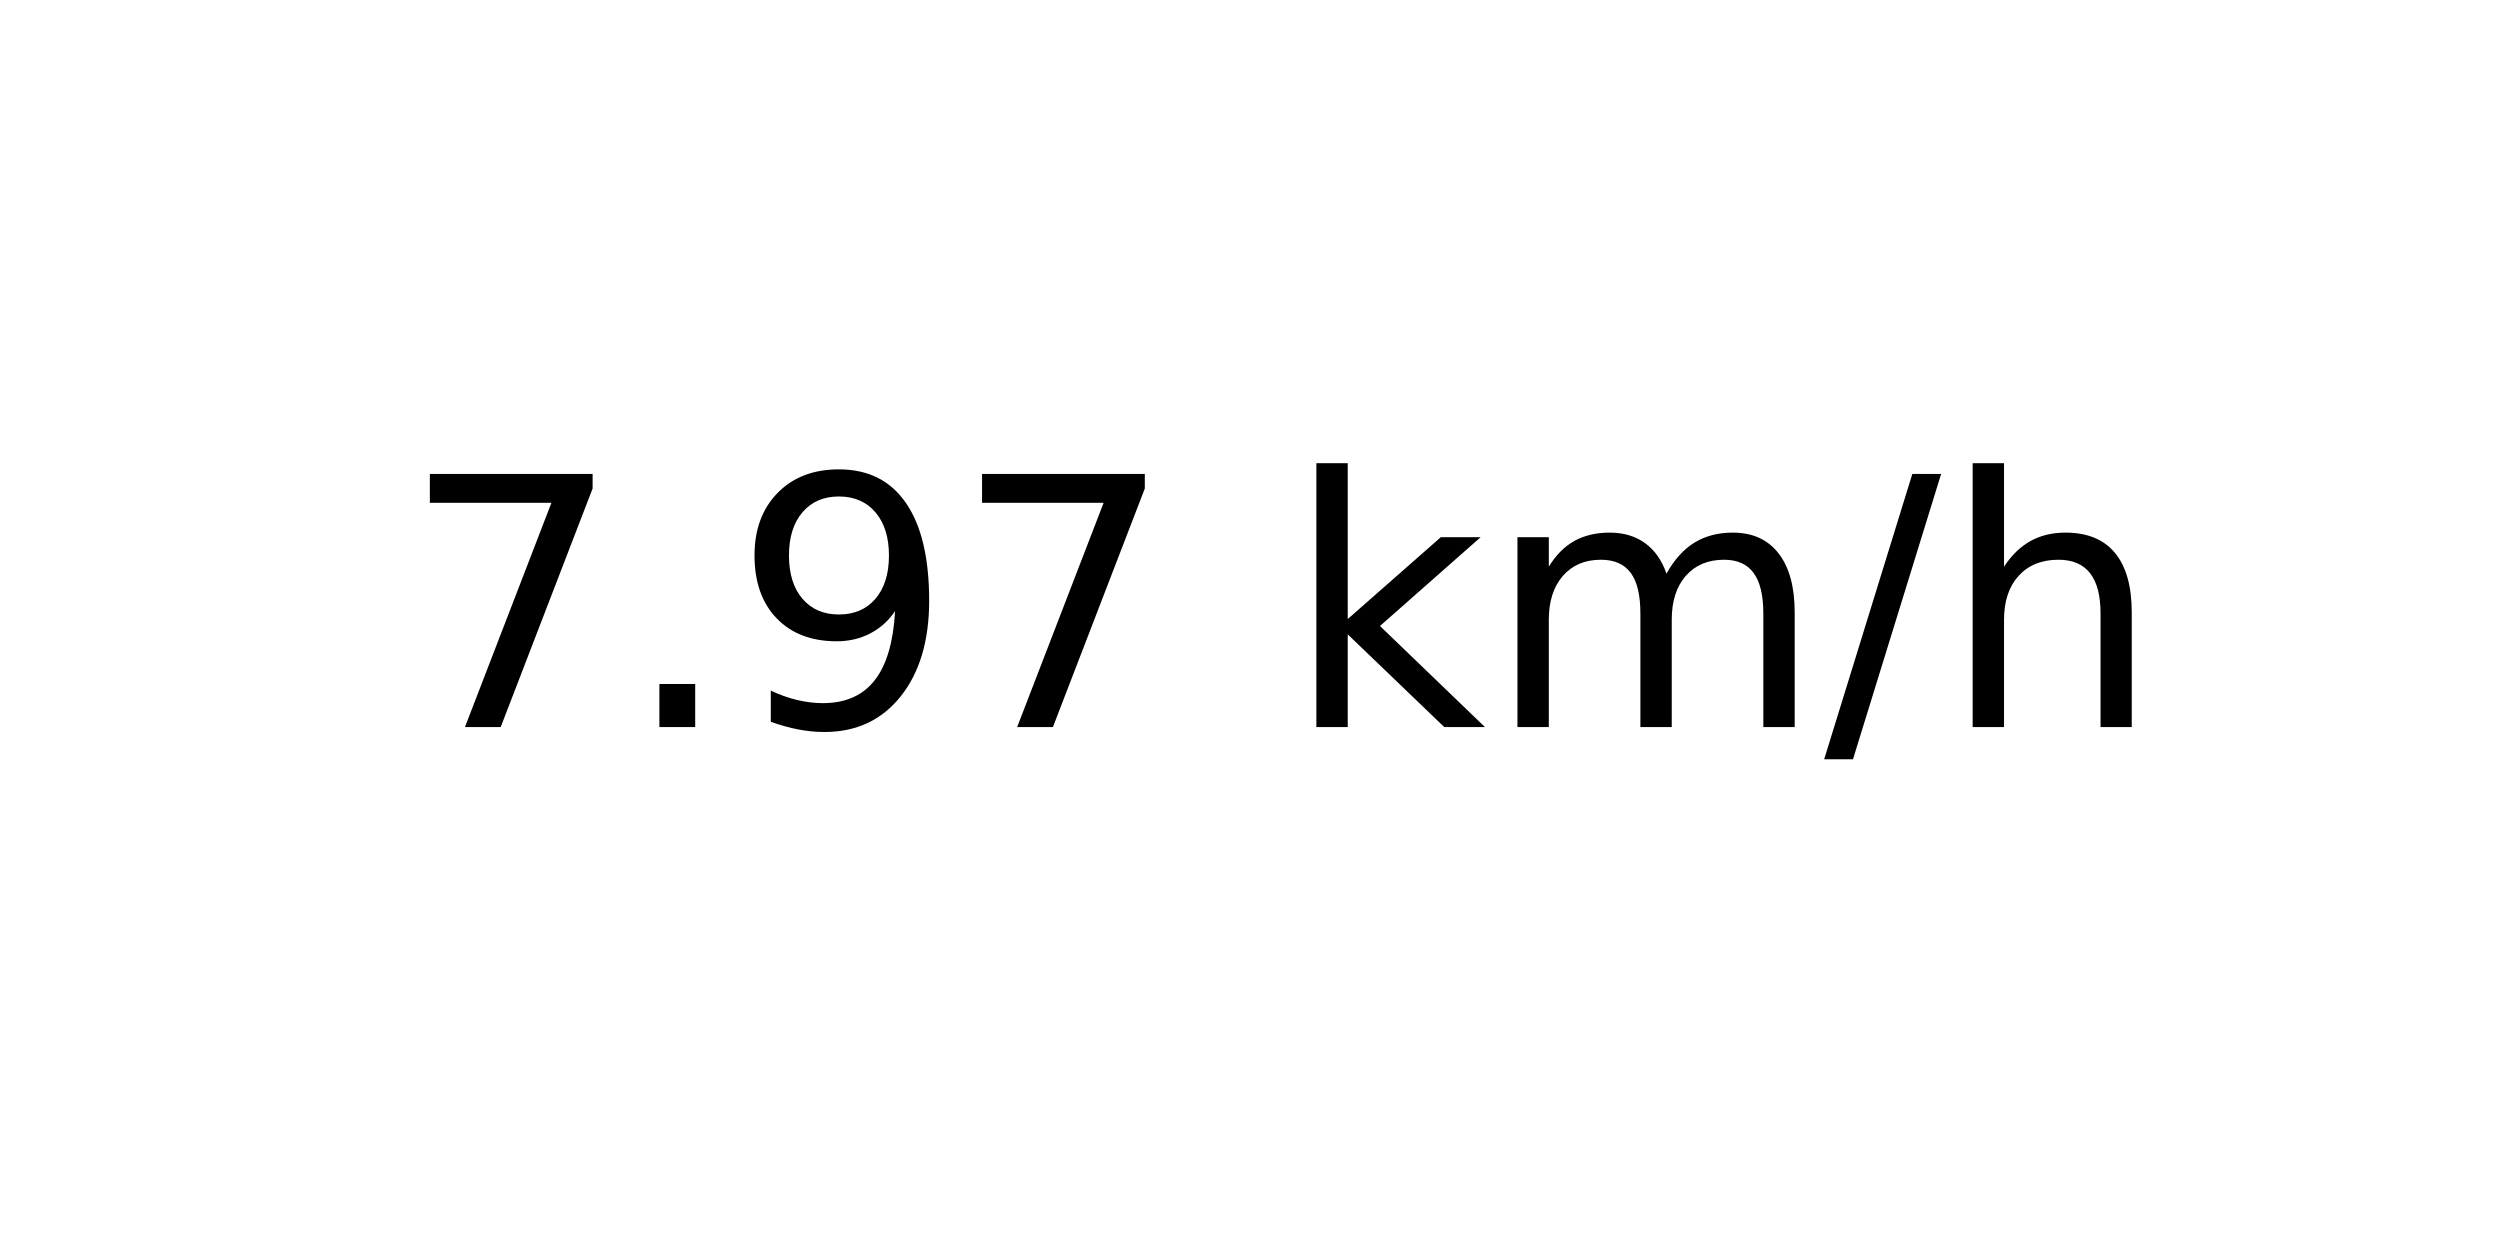
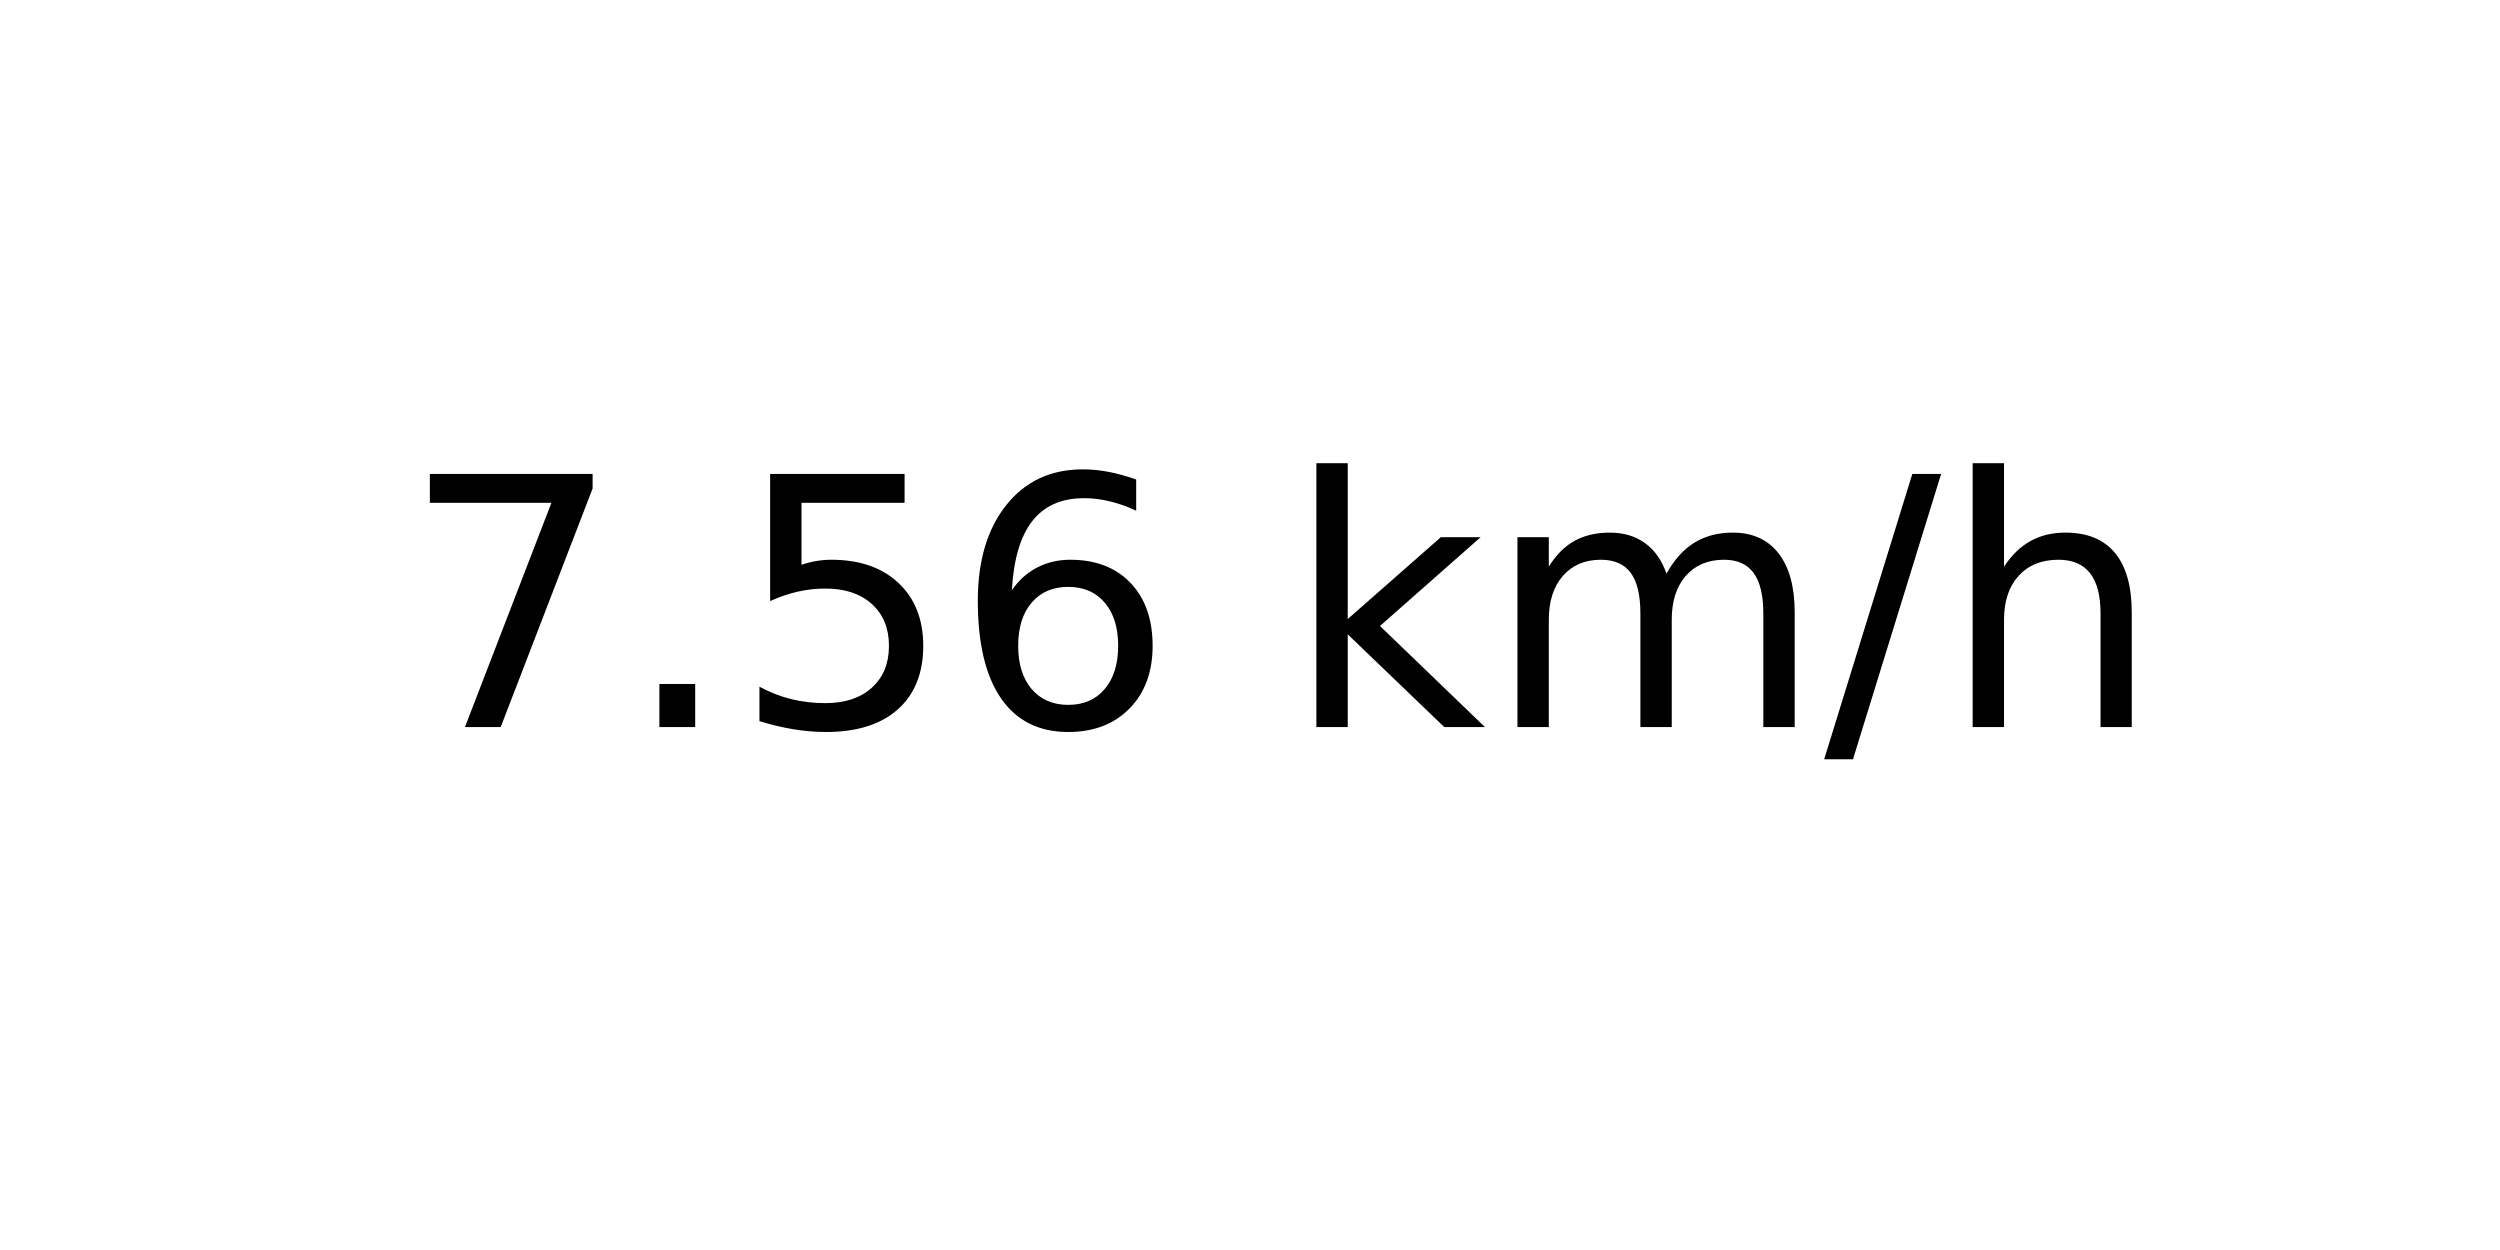
<svg xmlns="http://www.w3.org/2000/svg" xmlns:xlink="http://www.w3.org/1999/xlink" width="72pt" height="36pt" viewBox="0 0 72 36" version="1.1">
  <defs>
    <style type="text/css">*{stroke-linejoin: round; stroke-linecap: butt}</style>
  </defs>
  <g id="figure_1">
    <g id="axes_1">
      <g id="text_1">
        <g transform="translate(11.55937 20.93937) scale(0.1 -0.1)">
          <defs>
            <path id="DejaVuSans-37" d="M 525 4666  L 3525 4666  L 3525 4397  L 1831 0  L 1172 0  L 2766 4134  L 525 4134  L 525 4666  z " transform="scale(0.015625)" />
            <path id="DejaVuSans-2e" d="M 684 794  L 1344 794  L 1344 0  L 684 0  L 684 794  z " transform="scale(0.015625)" />
-             <path id="DejaVuSans-39" d="M 703 97  L 703 672  Q 941 559 1184 500  Q 1428 441 1663 441  Q 2288 441 2617 861  Q 2947 1281 2994 2138  Q 2813 1869 2534 1725  Q 2256 1581 1919 1581  Q 1219 1581 811 2004  Q 403 2428 403 3163  Q 403 3881 828 4315  Q 1253 4750 1959 4750  Q 2769 4750 3195 4129  Q 3622 3509 3622 2328  Q 3622 1225 3098 567  Q 2575 -91 1691 -91  Q 1453 -91 1209 -44  Q 966 3 703 97  z M 1959 2075  Q 2384 2075 2632 2365  Q 2881 2656 2881 3163  Q 2881 3666 2632 3958  Q 2384 4250 1959 4250  Q 1534 4250 1286 3958  Q 1038 3666 1038 3163  Q 1038 2656 1286 2365  Q 1534 2075 1959 2075  z " transform="scale(0.015625)" />
+             <path id="DejaVuSans-35" d="M 691 4666  L 3169 4666  L 3169 4134  L 1269 4134  L 1269 2991  Q 1406 3038 1543 3061  Q 1681 3084 1819 3084  Q 2600 3084 3056 2656  Q 3513 2228 3513 1497  Q 3513 744 3044 326  Q 2575 -91 1722 -91  Q 1428 -91 1123 -41  Q 819 9 494 109  L 494 744  Q 775 591 1075 516  Q 1375 441 1709 441  Q 2250 441 2565 725  Q 2881 1009 2881 1497  Q 2881 1984 2565 2268  Q 2250 2553 1709 2553  Q 1456 2553 1204 2497  Q 953 2441 691 2322  L 691 4666  z " transform="scale(0.015625)" />
+             <path id="DejaVuSans-36" d="M 2113 2584  Q 1688 2584 1439 2293  Q 1191 2003 1191 1497  Q 1191 994 1439 701  Q 1688 409 2113 409  Q 2538 409 2786 701  Q 3034 994 3034 1497  Q 3034 2003 2786 2293  Q 2538 2584 2113 2584  z M 3366 4563  L 3366 3988  Q 3128 4100 2886 4159  Q 2644 4219 2406 4219  Q 1781 4219 1451 3797  Q 1122 3375 1075 2522  Q 1259 2794 1537 2939  Q 1816 3084 2150 3084  Q 2853 3084 3261 2657  Q 3669 2231 3669 1497  Q 3669 778 3244 343  Q 2819 -91 2113 -91  Q 1303 -91 875 529  Q 447 1150 447 2328  Q 447 3434 972 4092  Q 1497 4750 2381 4750  Q 2619 4750 2861 4703  Q 3103 4656 3366 4563  z " transform="scale(0.015625)" />
            <path id="DejaVuSans-20" transform="scale(0.015625)" />
            <path id="DejaVuSans-6b" d="M 581 4863  L 1159 4863  L 1159 1991  L 2875 3500  L 3609 3500  L 1753 1863  L 3688 0  L 2938 0  L 1159 1709  L 1159 0  L 581 0  L 581 4863  z " transform="scale(0.015625)" />
            <path id="DejaVuSans-6d" d="M 3328 2828  Q 3544 3216 3844 3400  Q 4144 3584 4550 3584  Q 5097 3584 5394 3201  Q 5691 2819 5691 2113  L 5691 0  L 5113 0  L 5113 2094  Q 5113 2597 4934 2840  Q 4756 3084 4391 3084  Q 3944 3084 3684 2787  Q 3425 2491 3425 1978  L 3425 0  L 2847 0  L 2847 2094  Q 2847 2600 2669 2842  Q 2491 3084 2119 3084  Q 1678 3084 1418 2786  Q 1159 2488 1159 1978  L 1159 0  L 581 0  L 581 3500  L 1159 3500  L 1159 2956  Q 1356 3278 1631 3431  Q 1906 3584 2284 3584  Q 2666 3584 2933 3390  Q 3200 3197 3328 2828  z " transform="scale(0.015625)" />
            <path id="DejaVuSans-2f" d="M 1625 4666  L 2156 4666  L 531 -594  L 0 -594  L 1625 4666  z " transform="scale(0.015625)" />
            <path id="DejaVuSans-68" d="M 3513 2113  L 3513 0  L 2938 0  L 2938 2094  Q 2938 2591 2744 2837  Q 2550 3084 2163 3084  Q 1697 3084 1428 2787  Q 1159 2491 1159 1978  L 1159 0  L 581 0  L 581 4863  L 1159 4863  L 1159 2956  Q 1366 3272 1645 3428  Q 1925 3584 2291 3584  Q 2894 3584 3203 3211  Q 3513 2838 3513 2113  z " transform="scale(0.015625)" />
          </defs>
          <use xlink:href="#DejaVuSans-37" />
          <use xlink:href="#DejaVuSans-2e" x="63.623" />
-           <use xlink:href="#DejaVuSans-39" x="95.41" />
-           <use xlink:href="#DejaVuSans-37" x="159.033" />
+           <use xlink:href="#DejaVuSans-35" x="95.41" />
+           <use xlink:href="#DejaVuSans-36" x="159.033" />
          <use xlink:href="#DejaVuSans-20" x="222.656" />
          <use xlink:href="#DejaVuSans-6b" x="254.443" />
          <use xlink:href="#DejaVuSans-6d" x="312.354" />
          <use xlink:href="#DejaVuSans-2f" x="409.766" />
          <use xlink:href="#DejaVuSans-68" x="443.457" />
        </g>
      </g>
    </g>
  </g>
</svg>
